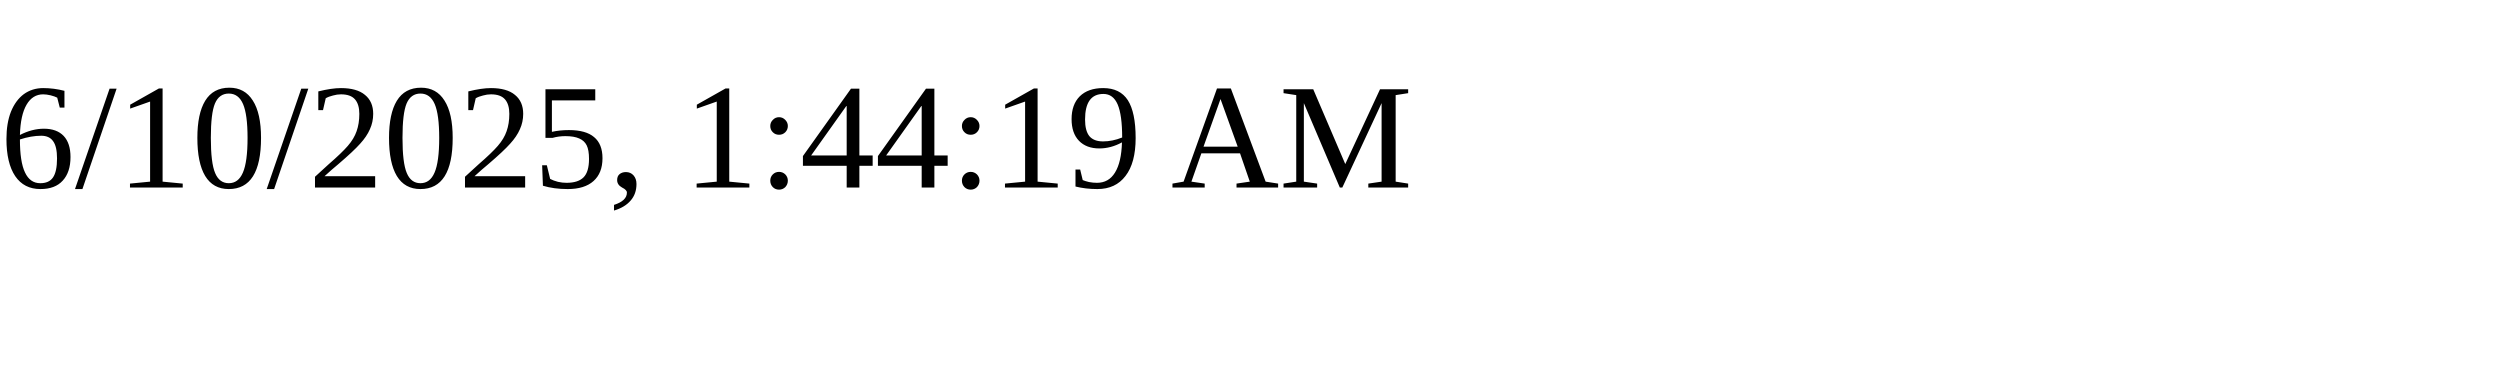
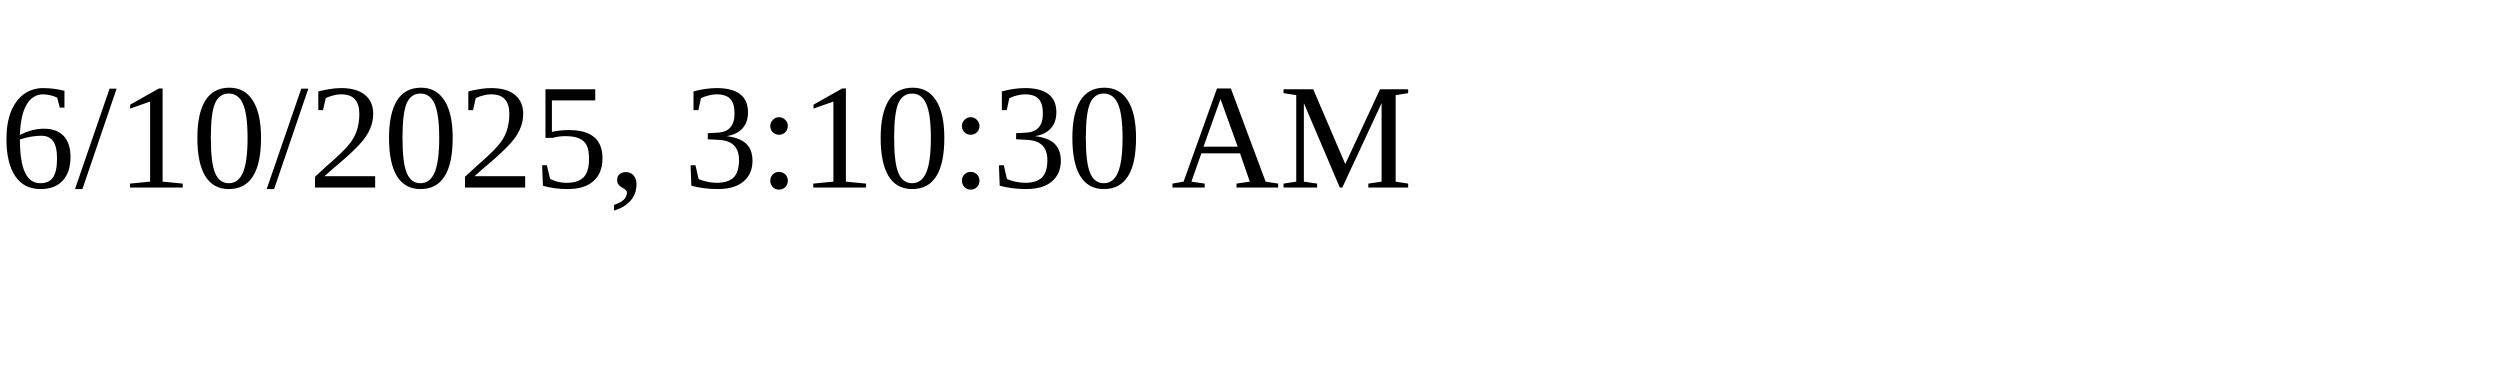
<svg xmlns="http://www.w3.org/2000/svg" height="30" width="200">
-   <text x="0" y="15">6/10/2025, 1:44:19 AM</text>
+   <text x="0" y="15">6/10/2025, 3:10:30 AM</text>
</svg>
